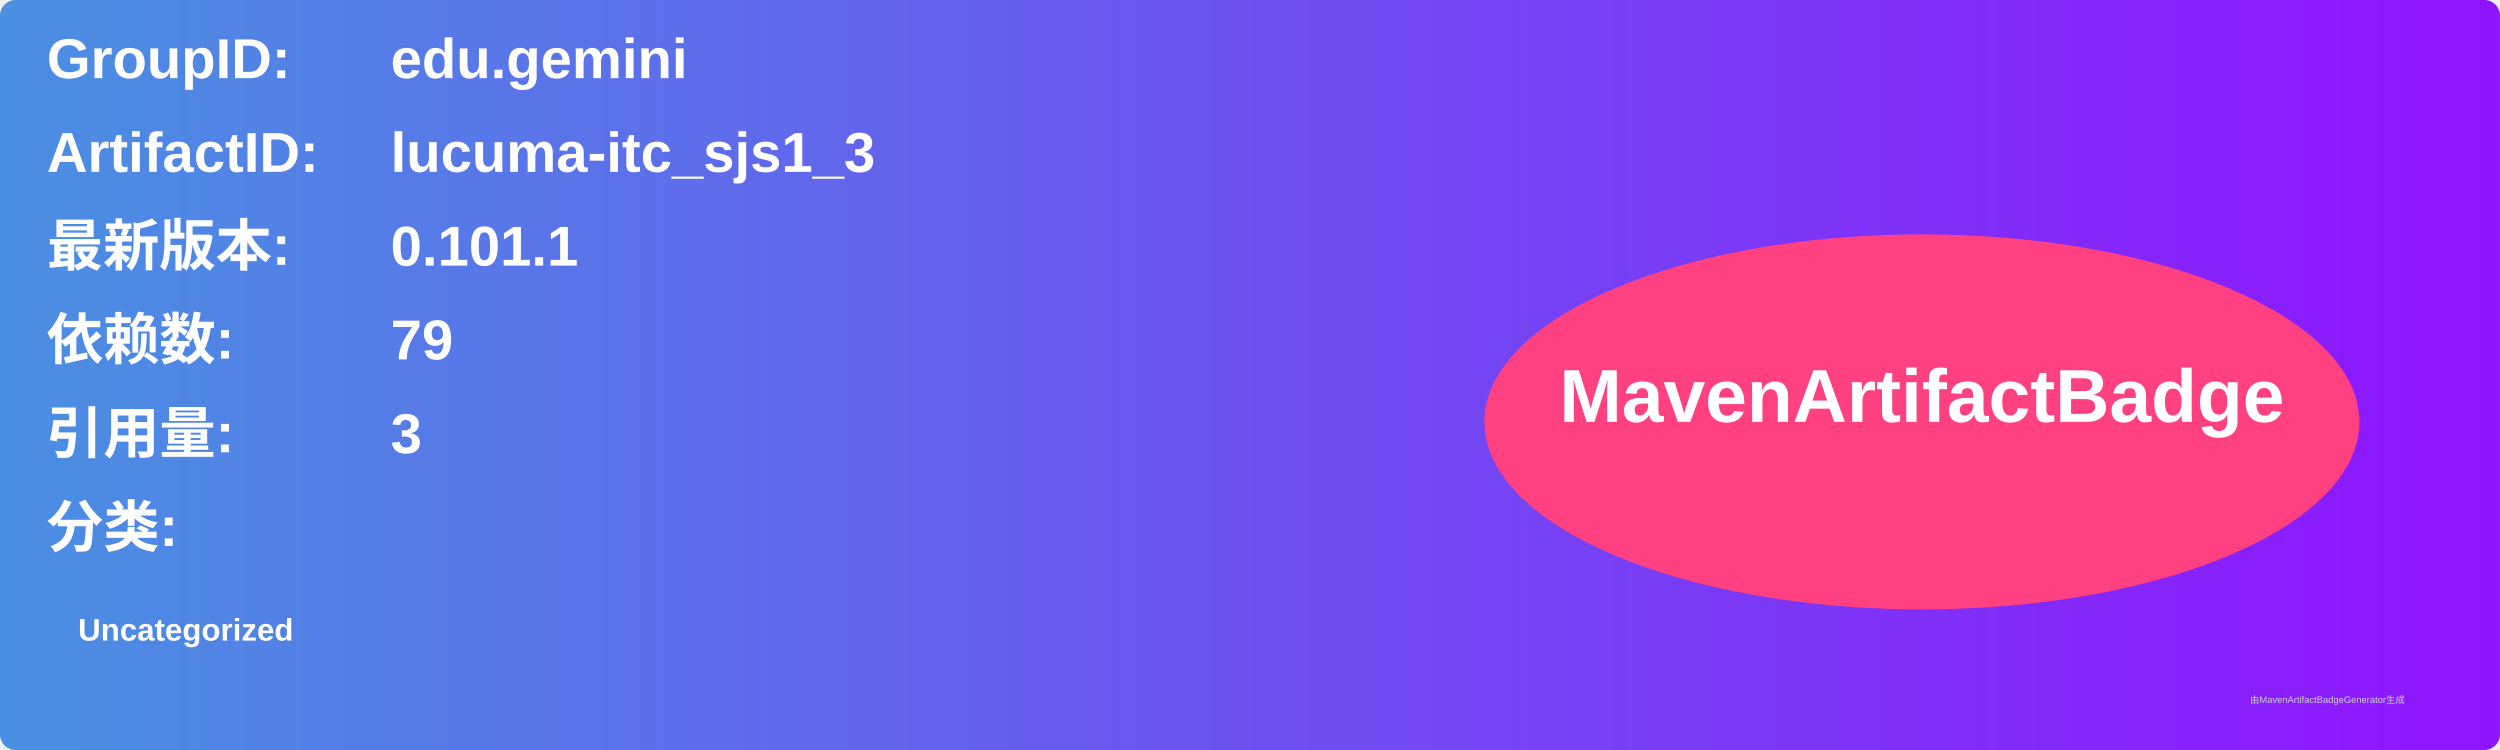
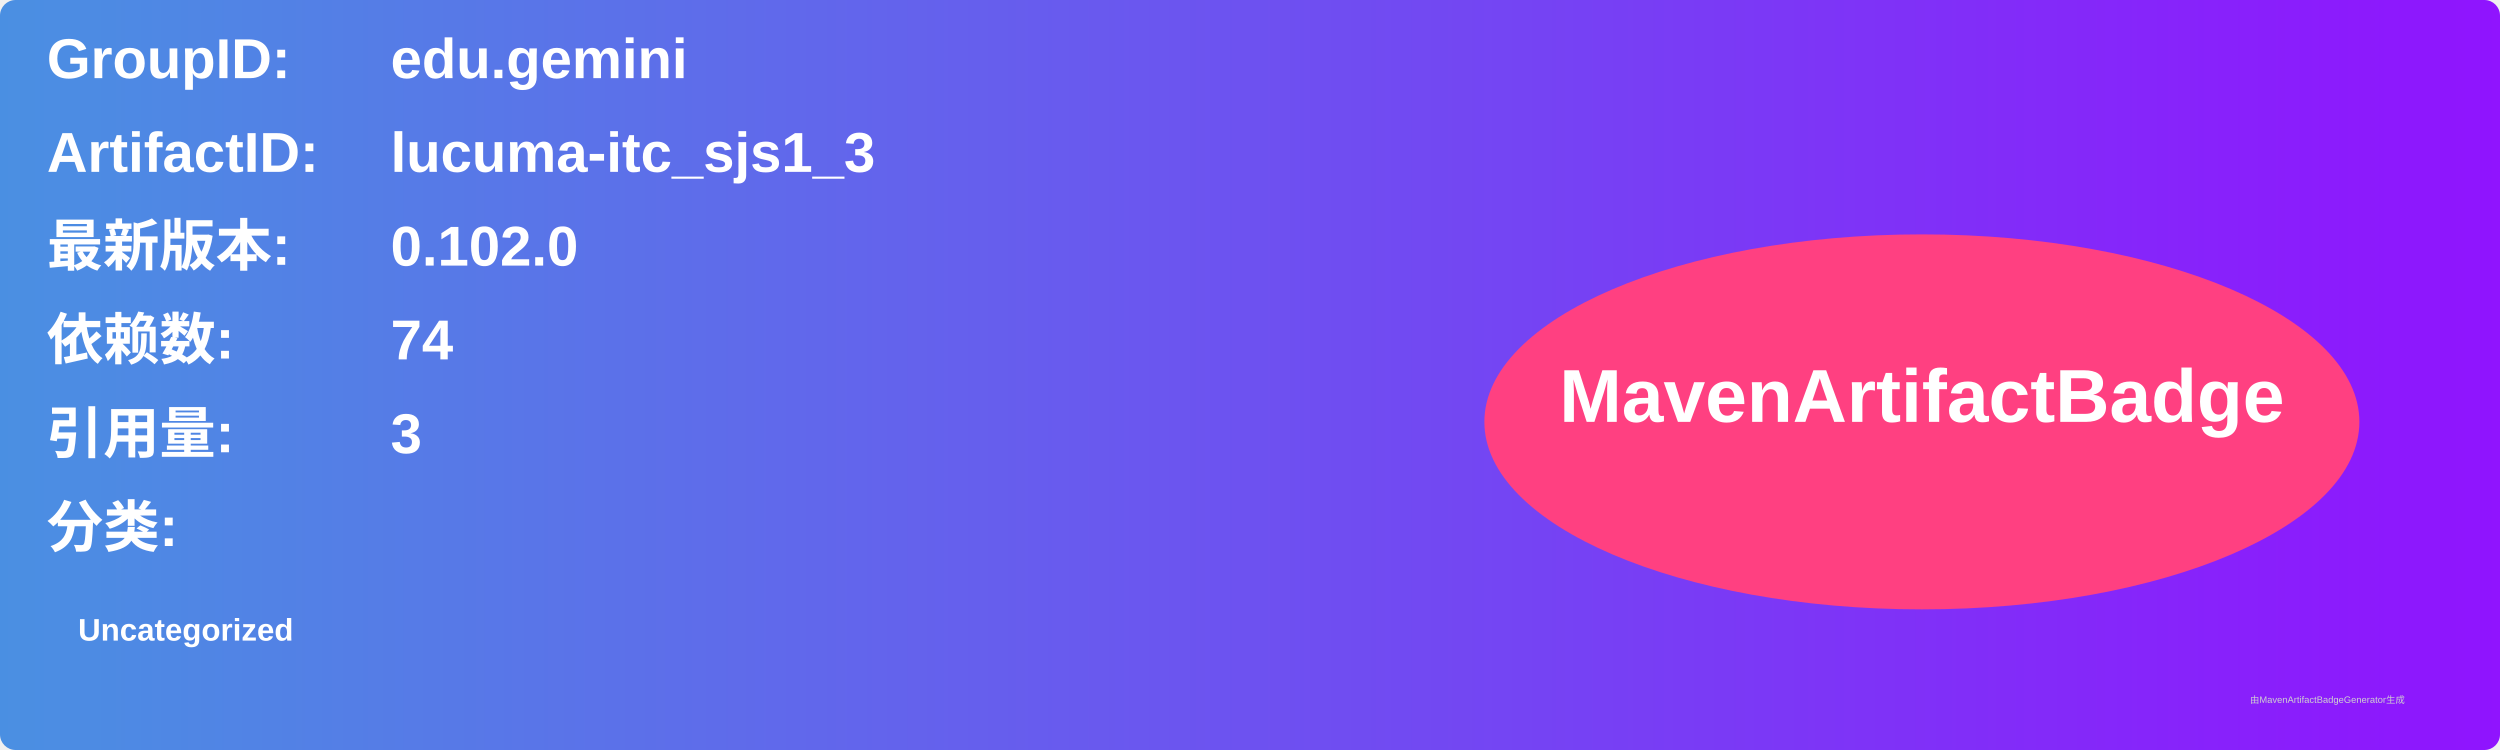
<svg xmlns="http://www.w3.org/2000/svg" width="800" height="240" viewBox="0 0 800 240">
  <linearGradient id="grad" x1="0%" y1="0%" x2="100%" y2="0%">
    <stop offset="0%" stop-color="#4a90e2" />
    <stop offset="100%" stop-color="#9013fe" />
  </linearGradient>
  <rect width="100%" height="100%" rx="5" ry="5" fill="url(#grad)" />
  <g transform="translate(15, 15)">
    <text x="0" y="10" font-family="Arial" font-size="18" fill="white" font-weight="bold" width="260">GroupID:</text>
    <text x="110" y="10" font-family="Arial" font-size="18" fill="white" font-weight="bold" width="460">edu.gemini</text>
    <text x="0" y="40" font-family="Arial" font-size="18" fill="white" font-weight="bold" width="260">ArtifactID:</text>
    <text x="110" y="40" font-family="Arial" font-size="18" fill="white" font-weight="bold" width="460">lucuma-itc_sjs1_3</text>
    <text x="0" y="70" font-family="Arial" font-size="18" fill="white" font-weight="bold">最新版本:</text>
    <text x="110" y="70" font-family="Arial" font-size="18" fill="white" font-weight="bold">
-       <tspan font-weight="bold">0.101.1</tspan>
+       <tspan font-weight="bold">0.102.0</tspan>
    </text>
    <text x="0" y="100" font-family="Arial" font-size="18" fill="white" font-weight="bold">依赖数: </text>
    <text x="110" y="100" font-family="Arial" font-size="18" fill="white">
-       <tspan font-weight="bold">79</tspan>
+       <tspan font-weight="bold">74</tspan>
    </text>
    <text x="0" y="130" font-family="Arial" font-size="18" fill="white" font-weight="bold">引用量: </text>
    <text x="110" y="130" font-family="Arial" font-size="18" fill="white">
      <tspan font-weight="bold">3</tspan>
    </text>
    <text x="0" y="160" font-family="Arial" font-size="18" fill="white" font-weight="bold">分类:</text>
    <text x="10" y="190" font-family="Arial" font-size="10" fill="white">
      <tspan font-weight="bold">Uncategorized</tspan>
    </text>
    <ellipse cx="600" cy="120" rx="140" ry="60" fill="#ff4081" />
    <text x="600" y="120" text-anchor="middle" font-family="Arial" font-size="24" fill="white" font-weight="bold">MavenArtifactBadge</text>
  </g>
  <text x="720" y="225" font-family="Arial" font-size="3" fill="#d0d0d0">由MavenArtifactBadgeGenerator生成</text>
</svg>
